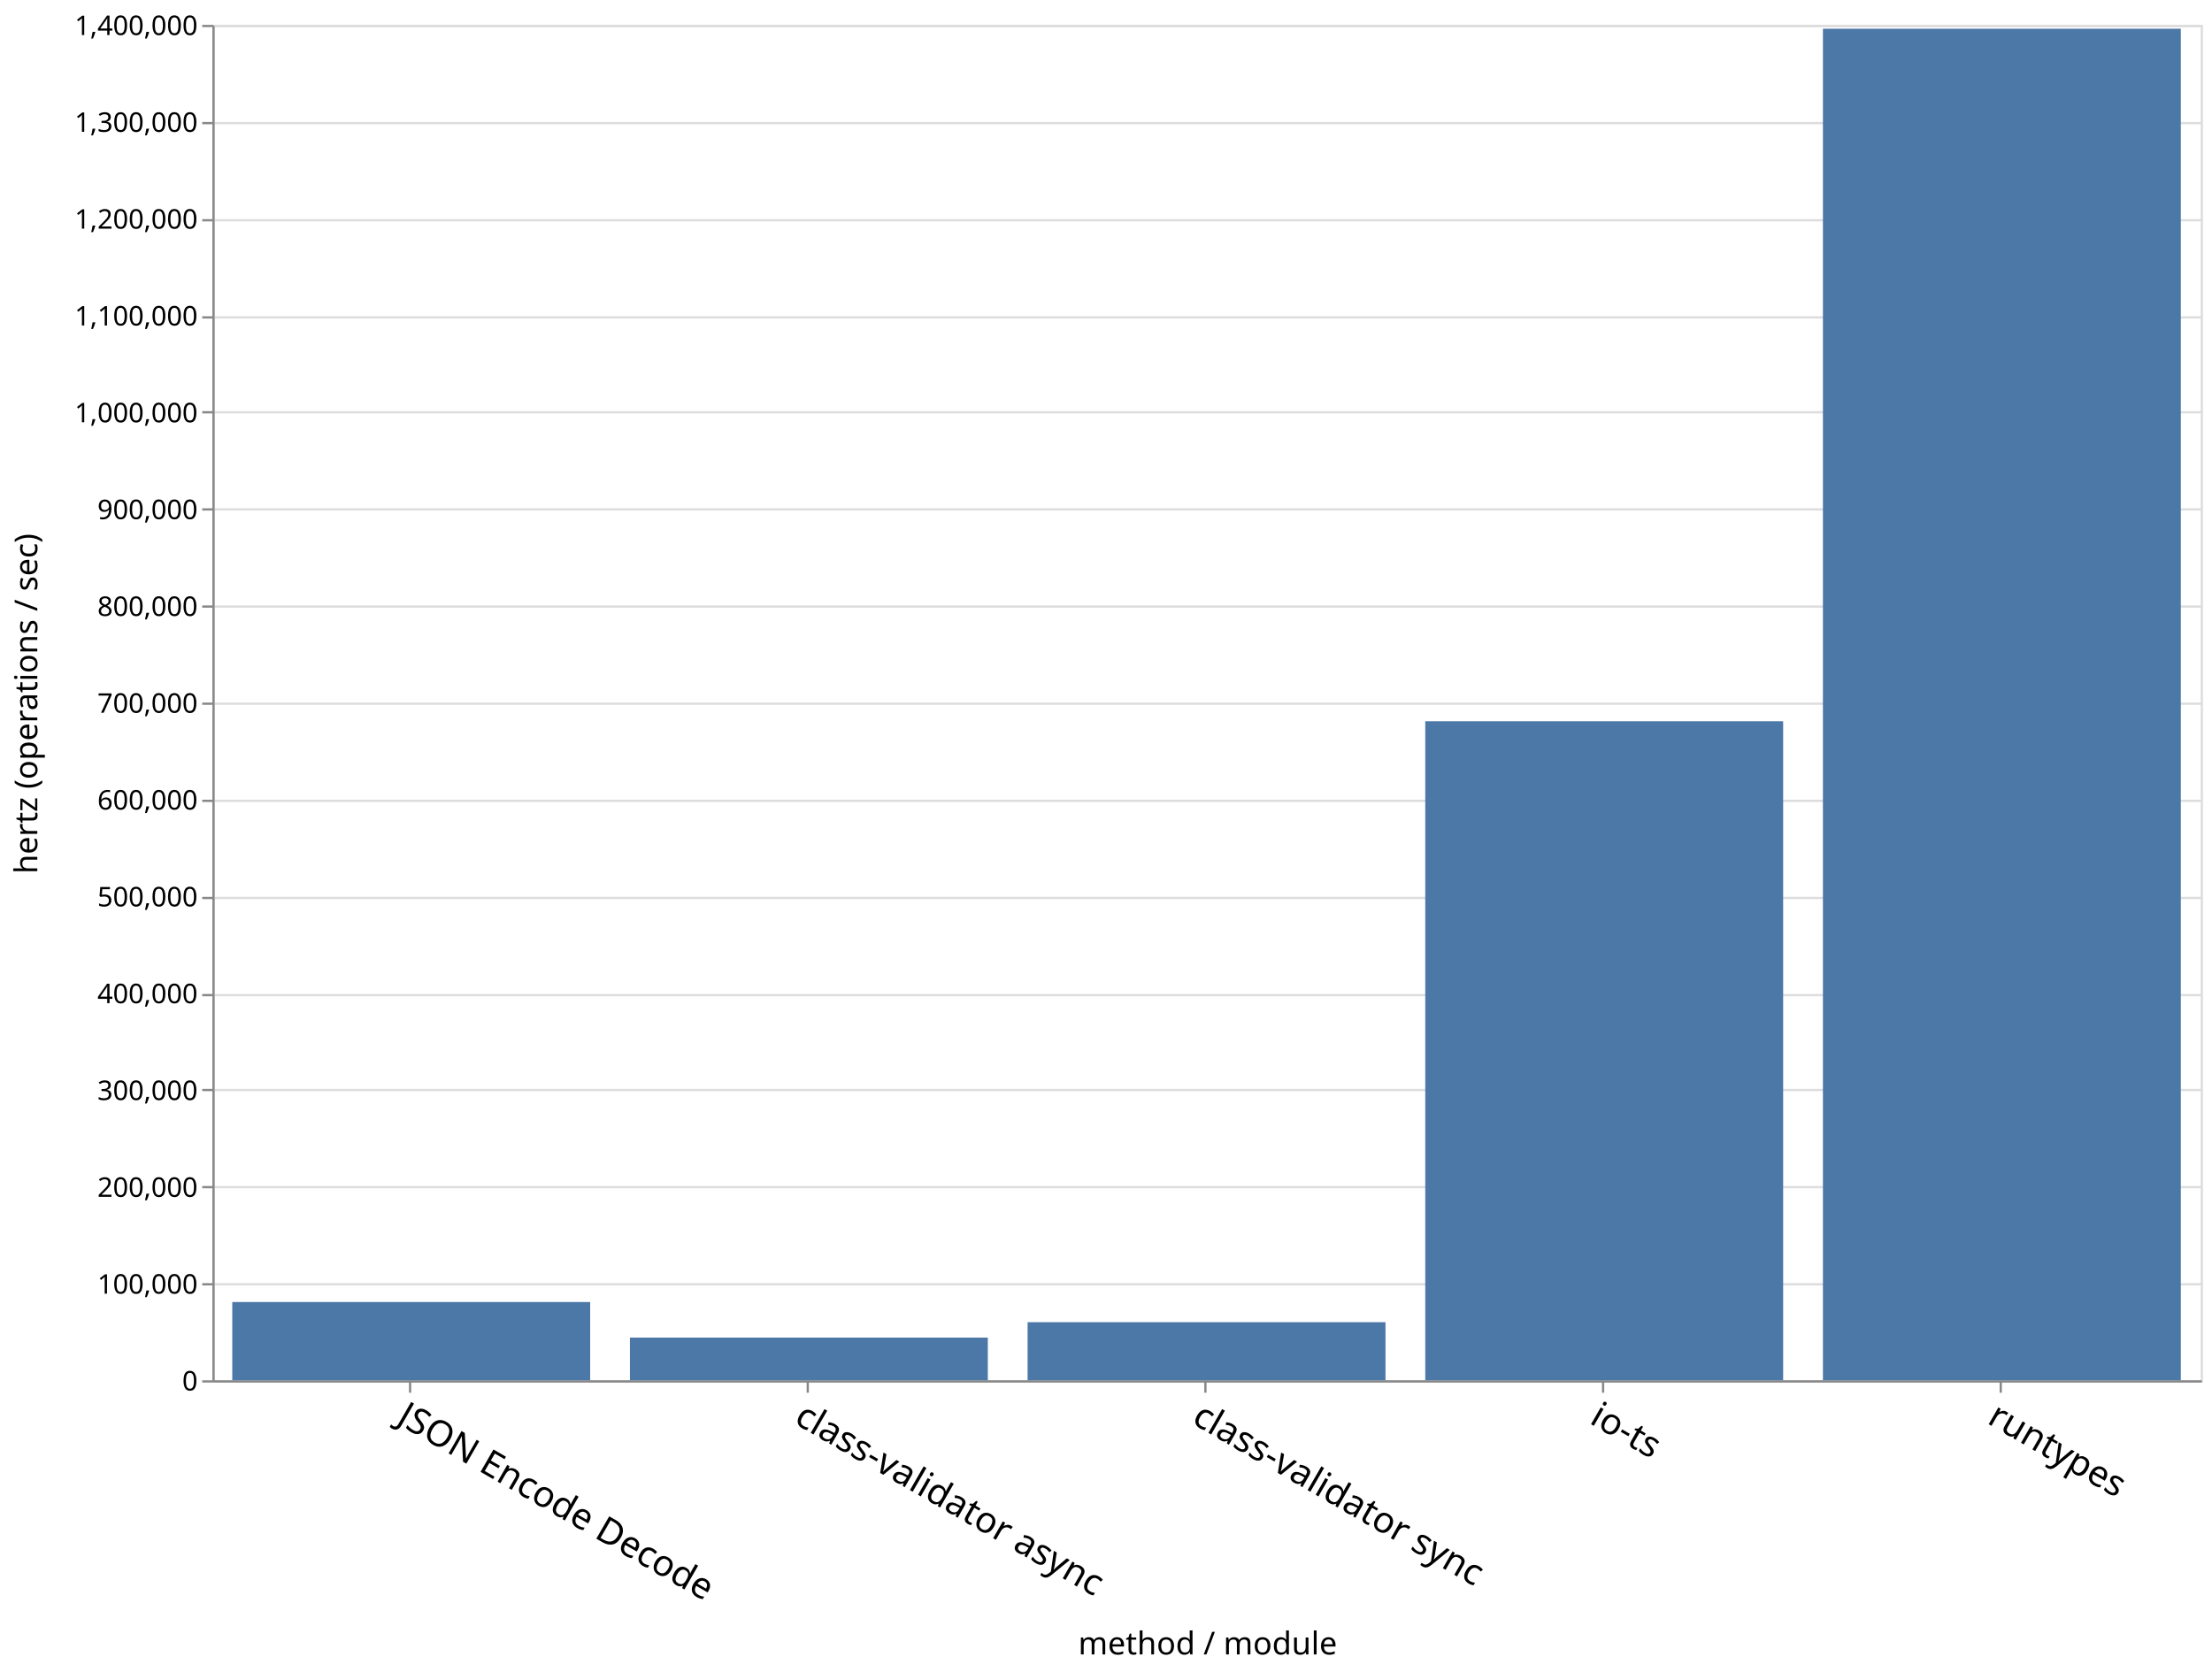
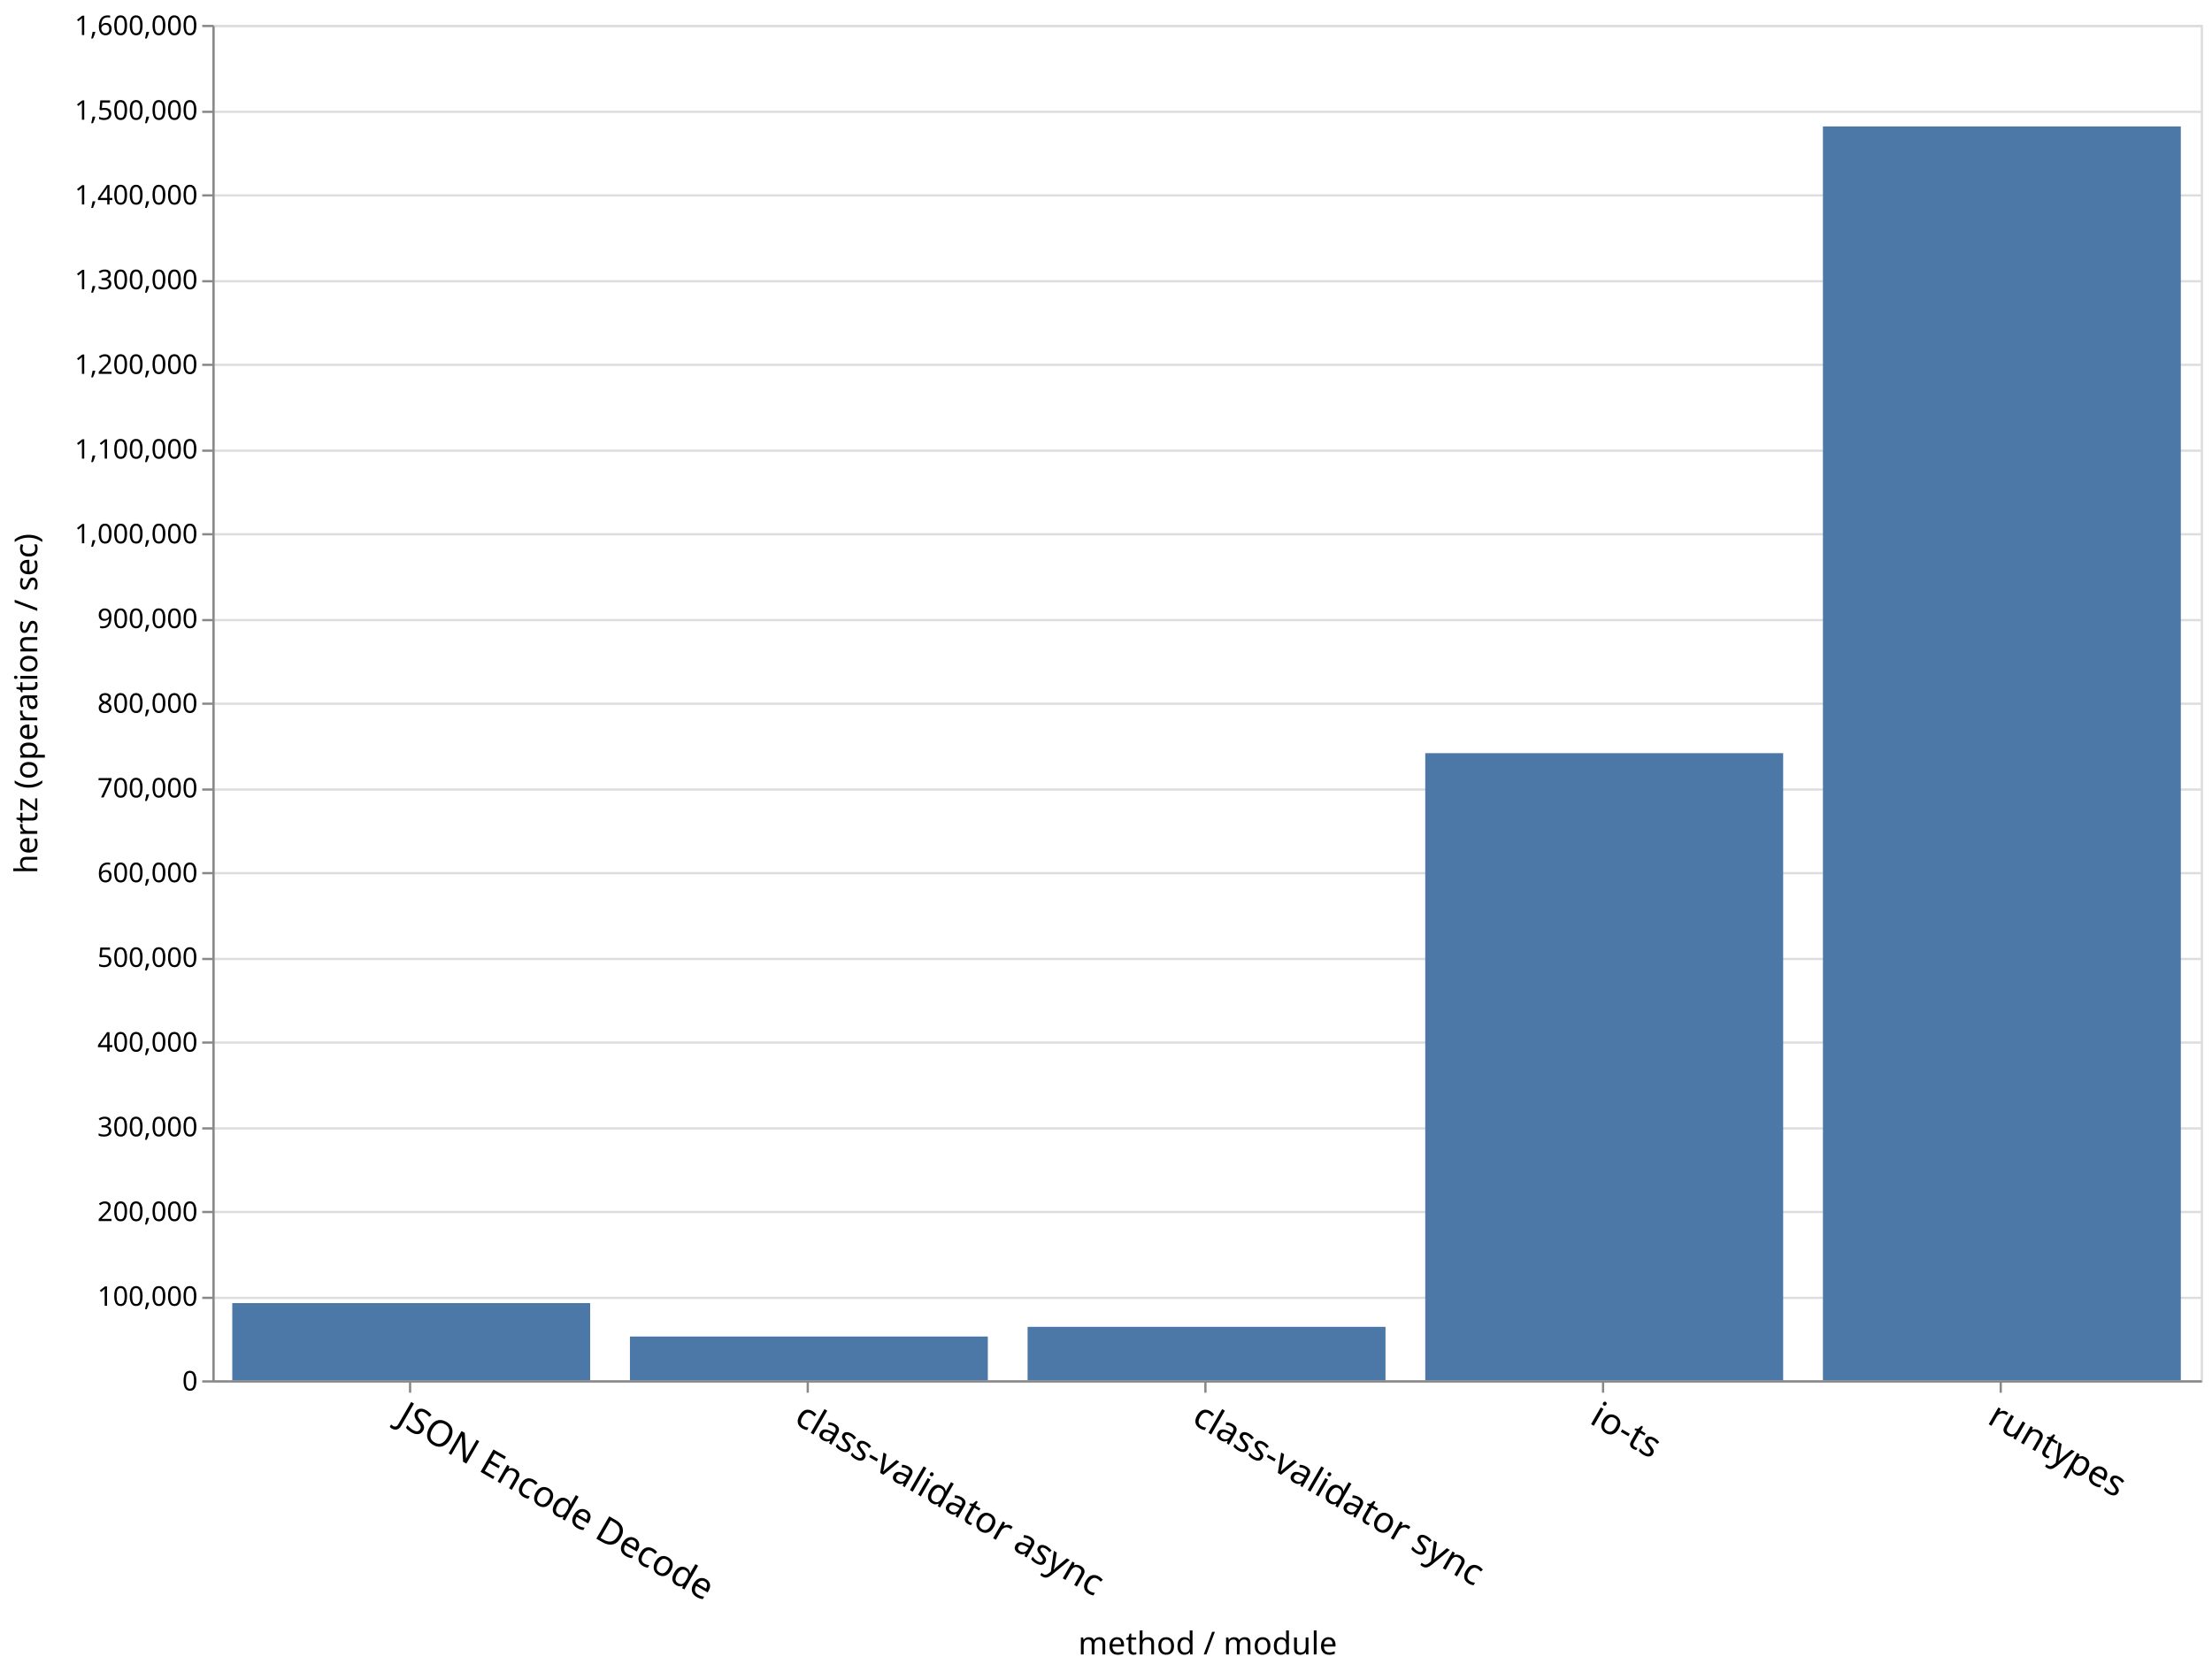
<svg xmlns="http://www.w3.org/2000/svg" class="marks" width="979" height="740" viewBox="0 0 979 740" version="1.1">
  <g transform="translate(94,11)">
    <g class="mark-group role-frame root">
      <g transform="translate(0,0)">
        <path class="background" d="M0.5,0.5h880v600h-880Z" style="fill: none; stroke: #ddd;" />
        <g>
          <g class="mark-group role-axis">
            <g transform="translate(0.5,0.5)">
              <path class="background" d="M0,0h0v0h0Z" style="pointer-events: none; fill: none;" />
              <g>
                <g class="mark-rule role-axis-grid" style="pointer-events: none;">
                  <line transform="translate(0,600)" x2="880" y2="0" style="fill: none; stroke: #ddd; stroke-width: 1; opacity: 1;" />
-                   <line transform="translate(0,557)" x2="880" y2="0" style="fill: none; stroke: #ddd; stroke-width: 1; opacity: 1;" />
-                   <line transform="translate(0,514)" x2="880" y2="0" style="fill: none; stroke: #ddd; stroke-width: 1; opacity: 1;" />
-                   <line transform="translate(0,471)" x2="880" y2="0" style="fill: none; stroke: #ddd; stroke-width: 1; opacity: 1;" />
-                   <line transform="translate(0,429)" x2="880" y2="0" style="fill: none; stroke: #ddd; stroke-width: 1; opacity: 1;" />
-                   <line transform="translate(0,386)" x2="880" y2="0" style="fill: none; stroke: #ddd; stroke-width: 1; opacity: 1;" />
-                   <line transform="translate(0,343)" x2="880" y2="0" style="fill: none; stroke: #ddd; stroke-width: 1; opacity: 1;" />
+                   <line transform="translate(0,563)" x2="880" y2="0" style="fill: none; stroke: #ddd; stroke-width: 1; opacity: 1;" />
+                   <line transform="translate(0,525)" x2="880" y2="0" style="fill: none; stroke: #ddd; stroke-width: 1; opacity: 1;" />
+                   <line transform="translate(0,488)" x2="880" y2="0" style="fill: none; stroke: #ddd; stroke-width: 1; opacity: 1;" />
+                   <line transform="translate(0,450)" x2="880" y2="0" style="fill: none; stroke: #ddd; stroke-width: 1; opacity: 1;" />
+                   <line transform="translate(0,413)" x2="880" y2="0" style="fill: none; stroke: #ddd; stroke-width: 1; opacity: 1;" />
+                   <line transform="translate(0,375)" x2="880" y2="0" style="fill: none; stroke: #ddd; stroke-width: 1; opacity: 1;" />
+                   <line transform="translate(0,338)" x2="880" y2="0" style="fill: none; stroke: #ddd; stroke-width: 1; opacity: 1;" />
                  <line transform="translate(0,300)" x2="880" y2="0" style="fill: none; stroke: #ddd; stroke-width: 1; opacity: 1;" />
-                   <line transform="translate(0,257)" x2="880" y2="0" style="fill: none; stroke: #ddd; stroke-width: 1; opacity: 1;" />
-                   <line transform="translate(0,214)" x2="880" y2="0" style="fill: none; stroke: #ddd; stroke-width: 1; opacity: 1;" />
-                   <line transform="translate(0,171)" x2="880" y2="0" style="fill: none; stroke: #ddd; stroke-width: 1; opacity: 1;" />
-                   <line transform="translate(0,129)" x2="880" y2="0" style="fill: none; stroke: #ddd; stroke-width: 1; opacity: 1;" />
-                   <line transform="translate(0,86)" x2="880" y2="0" style="fill: none; stroke: #ddd; stroke-width: 1; opacity: 1;" />
-                   <line transform="translate(0,43)" x2="880" y2="0" style="fill: none; stroke: #ddd; stroke-width: 1; opacity: 1;" />
+                   <line transform="translate(0,263)" x2="880" y2="0" style="fill: none; stroke: #ddd; stroke-width: 1; opacity: 1;" />
+                   <line transform="translate(0,225)" x2="880" y2="0" style="fill: none; stroke: #ddd; stroke-width: 1; opacity: 1;" />
+                   <line transform="translate(0,188)" x2="880" y2="0" style="fill: none; stroke: #ddd; stroke-width: 1; opacity: 1;" />
+                   <line transform="translate(0,150)" x2="880" y2="0" style="fill: none; stroke: #ddd; stroke-width: 1; opacity: 1;" />
+                   <line transform="translate(0,113)" x2="880" y2="0" style="fill: none; stroke: #ddd; stroke-width: 1; opacity: 1;" />
+                   <line transform="translate(0,75)" x2="880" y2="0" style="fill: none; stroke: #ddd; stroke-width: 1; opacity: 1;" />
+                   <line transform="translate(0,38)" x2="880" y2="0" style="fill: none; stroke: #ddd; stroke-width: 1; opacity: 1;" />
                  <line transform="translate(0,0)" x2="880" y2="0" style="fill: none; stroke: #ddd; stroke-width: 1; opacity: 1;" />
                </g>
              </g>
            </g>
          </g>
          <g class="mark-group role-axis">
            <g transform="translate(0.5,600.5)">
              <path class="background" d="M0,0h0v0h0Z" style="pointer-events: none; fill: none;" />
              <g>
                <g class="mark-rule role-axis-tick" style="pointer-events: none;">
                  <line transform="translate(87,0)" x2="0" y2="5" style="fill: none; stroke: #888; stroke-width: 1; opacity: 1;" />
                  <line transform="translate(263,0)" x2="0" y2="5" style="fill: none; stroke: #888; stroke-width: 1; opacity: 1;" />
                  <line transform="translate(439,0)" x2="0" y2="5" style="fill: none; stroke: #888; stroke-width: 1; opacity: 1;" />
                  <line transform="translate(615,0)" x2="0" y2="5" style="fill: none; stroke: #888; stroke-width: 1; opacity: 1;" />
                  <line transform="translate(791,0)" x2="0" y2="5" style="fill: none; stroke: #888; stroke-width: 1; opacity: 1;" />
                </g>
                <g class="mark-text role-axis-label" style="pointer-events: none;">
                  <text text-anchor="start" transform="translate(87,7) rotate(30) translate(0,13)" style="font-family: sans-serif; font-size: 16px; fill: #000; opacity: 1;">JSON Encode Decode</text>
                  <text text-anchor="start" transform="translate(263,7) rotate(30) translate(0,13)" style="font-family: sans-serif; font-size: 16px; fill: #000; opacity: 1;">class-validator async</text>
                  <text text-anchor="start" transform="translate(439,7) rotate(30) translate(0,13)" style="font-family: sans-serif; font-size: 16px; fill: #000; opacity: 1;">class-validator sync</text>
                  <text text-anchor="start" transform="translate(615,7) rotate(30) translate(0,13)" style="font-family: sans-serif; font-size: 16px; fill: #000; opacity: 1;">io-ts</text>
                  <text text-anchor="start" transform="translate(791,7) rotate(30) translate(0,13)" style="font-family: sans-serif; font-size: 16px; fill: #000; opacity: 1;">runtypes</text>
                </g>
                <g class="mark-rule role-axis-domain" style="pointer-events: none;">
                  <line transform="translate(0,0)" x2="880" y2="0" style="fill: none; stroke: #888; stroke-width: 1; opacity: 1;" />
                </g>
                <g class="mark-text role-axis-title" style="pointer-events: none;">
                  <text text-anchor="middle" transform="translate(440,120.8564)" style="font-family: sans-serif; font-size: 14px; font-weight: normal; fill: #000; opacity: 1;">method / module</text>
                </g>
              </g>
            </g>
          </g>
          <g class="mark-group role-axis">
            <g transform="translate(0.5,0.5)">
              <path class="background" d="M0,0h0v0h0Z" style="pointer-events: none; fill: none;" />
              <g>
                <g class="mark-rule role-axis-tick" style="pointer-events: none;">
                  <line transform="translate(0,600)" x2="-5" y2="0" style="fill: none; stroke: #888; stroke-width: 1; opacity: 1;" />
-                   <line transform="translate(0,557)" x2="-5" y2="0" style="fill: none; stroke: #888; stroke-width: 1; opacity: 1;" />
-                   <line transform="translate(0,514)" x2="-5" y2="0" style="fill: none; stroke: #888; stroke-width: 1; opacity: 1;" />
-                   <line transform="translate(0,471)" x2="-5" y2="0" style="fill: none; stroke: #888; stroke-width: 1; opacity: 1;" />
-                   <line transform="translate(0,429)" x2="-5" y2="0" style="fill: none; stroke: #888; stroke-width: 1; opacity: 1;" />
-                   <line transform="translate(0,386)" x2="-5" y2="0" style="fill: none; stroke: #888; stroke-width: 1; opacity: 1;" />
-                   <line transform="translate(0,343)" x2="-5" y2="0" style="fill: none; stroke: #888; stroke-width: 1; opacity: 1;" />
+                   <line transform="translate(0,563)" x2="-5" y2="0" style="fill: none; stroke: #888; stroke-width: 1; opacity: 1;" />
+                   <line transform="translate(0,525)" x2="-5" y2="0" style="fill: none; stroke: #888; stroke-width: 1; opacity: 1;" />
+                   <line transform="translate(0,488)" x2="-5" y2="0" style="fill: none; stroke: #888; stroke-width: 1; opacity: 1;" />
+                   <line transform="translate(0,450)" x2="-5" y2="0" style="fill: none; stroke: #888; stroke-width: 1; opacity: 1;" />
+                   <line transform="translate(0,413)" x2="-5" y2="0" style="fill: none; stroke: #888; stroke-width: 1; opacity: 1;" />
+                   <line transform="translate(0,375)" x2="-5" y2="0" style="fill: none; stroke: #888; stroke-width: 1; opacity: 1;" />
+                   <line transform="translate(0,338)" x2="-5" y2="0" style="fill: none; stroke: #888; stroke-width: 1; opacity: 1;" />
                  <line transform="translate(0,300)" x2="-5" y2="0" style="fill: none; stroke: #888; stroke-width: 1; opacity: 1;" />
-                   <line transform="translate(0,257)" x2="-5" y2="0" style="fill: none; stroke: #888; stroke-width: 1; opacity: 1;" />
-                   <line transform="translate(0,214)" x2="-5" y2="0" style="fill: none; stroke: #888; stroke-width: 1; opacity: 1;" />
-                   <line transform="translate(0,171)" x2="-5" y2="0" style="fill: none; stroke: #888; stroke-width: 1; opacity: 1;" />
-                   <line transform="translate(0,129)" x2="-5" y2="0" style="fill: none; stroke: #888; stroke-width: 1; opacity: 1;" />
-                   <line transform="translate(0,86)" x2="-5" y2="0" style="fill: none; stroke: #888; stroke-width: 1; opacity: 1;" />
-                   <line transform="translate(0,43)" x2="-5" y2="0" style="fill: none; stroke: #888; stroke-width: 1; opacity: 1;" />
+                   <line transform="translate(0,263)" x2="-5" y2="0" style="fill: none; stroke: #888; stroke-width: 1; opacity: 1;" />
+                   <line transform="translate(0,225)" x2="-5" y2="0" style="fill: none; stroke: #888; stroke-width: 1; opacity: 1;" />
+                   <line transform="translate(0,188)" x2="-5" y2="0" style="fill: none; stroke: #888; stroke-width: 1; opacity: 1;" />
+                   <line transform="translate(0,150)" x2="-5" y2="0" style="fill: none; stroke: #888; stroke-width: 1; opacity: 1;" />
+                   <line transform="translate(0,113)" x2="-5" y2="0" style="fill: none; stroke: #888; stroke-width: 1; opacity: 1;" />
+                   <line transform="translate(0,75)" x2="-5" y2="0" style="fill: none; stroke: #888; stroke-width: 1; opacity: 1;" />
+                   <line transform="translate(0,38)" x2="-5" y2="0" style="fill: none; stroke: #888; stroke-width: 1; opacity: 1;" />
                  <line transform="translate(0,0)" x2="-5" y2="0" style="fill: none; stroke: #888; stroke-width: 1; opacity: 1;" />
                </g>
                <g class="mark-text role-axis-label" style="pointer-events: none;">
                  <text text-anchor="end" transform="translate(-7,604)" style="font-family: sans-serif; font-size: 12px; fill: #000; opacity: 1;">0</text>
-                   <text text-anchor="end" transform="translate(-7,561.1429)" style="font-family: sans-serif; font-size: 12px; fill: #000; opacity: 1;">100,000</text>
-                   <text text-anchor="end" transform="translate(-7,518.2857)" style="font-family: sans-serif; font-size: 12px; fill: #000; opacity: 1;">200,000</text>
-                   <text text-anchor="end" transform="translate(-7,475.4286)" style="font-family: sans-serif; font-size: 12px; fill: #000; opacity: 1;">300,000</text>
-                   <text text-anchor="end" transform="translate(-7,432.5714)" style="font-family: sans-serif; font-size: 12px; fill: #000; opacity: 1;">400,000</text>
-                   <text text-anchor="end" transform="translate(-7,389.7143)" style="font-family: sans-serif; font-size: 12px; fill: #000; opacity: 1;">500,000</text>
-                   <text text-anchor="end" transform="translate(-7,346.8571)" style="font-family: sans-serif; font-size: 12px; fill: #000; opacity: 1;">600,000</text>
-                   <text text-anchor="end" transform="translate(-7,304)" style="font-family: sans-serif; font-size: 12px; fill: #000; opacity: 1;">700,000</text>
-                   <text text-anchor="end" transform="translate(-7,261.1429)" style="font-family: sans-serif; font-size: 12px; fill: #000; opacity: 1;">800,000</text>
-                   <text text-anchor="end" transform="translate(-7,218.2857)" style="font-family: sans-serif; font-size: 12px; fill: #000; opacity: 1;">900,000</text>
-                   <text text-anchor="end" transform="translate(-7,175.4286)" style="font-family: sans-serif; font-size: 12px; fill: #000; opacity: 1;">1,000,000</text>
-                   <text text-anchor="end" transform="translate(-7,132.5714)" style="font-family: sans-serif; font-size: 12px; fill: #000; opacity: 1;">1,100,000</text>
-                   <text text-anchor="end" transform="translate(-7,89.71429)" style="font-family: sans-serif; font-size: 12px; fill: #000; opacity: 1;">1,200,000</text>
-                   <text text-anchor="end" transform="translate(-7,46.85714)" style="font-family: sans-serif; font-size: 12px; fill: #000; opacity: 1;">1,300,000</text>
-                   <text text-anchor="end" transform="translate(-7,4)" style="font-family: sans-serif; font-size: 12px; fill: #000; opacity: 1;">1,400,000</text>
+                   <text text-anchor="end" transform="translate(-7,566.5)" style="font-family: sans-serif; font-size: 12px; fill: #000; opacity: 1;">100,000</text>
+                   <text text-anchor="end" transform="translate(-7,529)" style="font-family: sans-serif; font-size: 12px; fill: #000; opacity: 1;">200,000</text>
+                   <text text-anchor="end" transform="translate(-7,491.5)" style="font-family: sans-serif; font-size: 12px; fill: #000; opacity: 1;">300,000</text>
+                   <text text-anchor="end" transform="translate(-7,454)" style="font-family: sans-serif; font-size: 12px; fill: #000; opacity: 1;">400,000</text>
+                   <text text-anchor="end" transform="translate(-7,416.5)" style="font-family: sans-serif; font-size: 12px; fill: #000; opacity: 1;">500,000</text>
+                   <text text-anchor="end" transform="translate(-7,379)" style="font-family: sans-serif; font-size: 12px; fill: #000; opacity: 1;">600,000</text>
+                   <text text-anchor="end" transform="translate(-7,341.5)" style="font-family: sans-serif; font-size: 12px; fill: #000; opacity: 1;">700,000</text>
+                   <text text-anchor="end" transform="translate(-7,304)" style="font-family: sans-serif; font-size: 12px; fill: #000; opacity: 1;">800,000</text>
+                   <text text-anchor="end" transform="translate(-7,266.5)" style="font-family: sans-serif; font-size: 12px; fill: #000; opacity: 1;">900,000</text>
+                   <text text-anchor="end" transform="translate(-7,229)" style="font-family: sans-serif; font-size: 12px; fill: #000; opacity: 1;">1,000,000</text>
+                   <text text-anchor="end" transform="translate(-7,191.5)" style="font-family: sans-serif; font-size: 12px; fill: #000; opacity: 1;">1,100,000</text>
+                   <text text-anchor="end" transform="translate(-7,154)" style="font-family: sans-serif; font-size: 12px; fill: #000; opacity: 1;">1,200,000</text>
+                   <text text-anchor="end" transform="translate(-7,116.5)" style="font-family: sans-serif; font-size: 12px; fill: #000; opacity: 1;">1,300,000</text>
+                   <text text-anchor="end" transform="translate(-7,79)" style="font-family: sans-serif; font-size: 12px; fill: #000; opacity: 1;">1,400,000</text>
+                   <text text-anchor="end" transform="translate(-7,41.5)" style="font-family: sans-serif; font-size: 12px; fill: #000; opacity: 1;">1,500,000</text>
+                   <text text-anchor="end" transform="translate(-7,4)" style="font-family: sans-serif; font-size: 12px; fill: #000; opacity: 1;">1,600,000</text>
                </g>
                <g class="mark-rule role-axis-domain" style="pointer-events: none;">
                  <line transform="translate(0,600)" x2="0" y2="-600" style="fill: none; stroke: #888; stroke-width: 1; opacity: 1;" />
                </g>
                <g class="mark-text role-axis-title" style="pointer-events: none;">
                  <text text-anchor="middle" transform="translate(-75,300) rotate(-90) translate(0,-3)" style="font-family: sans-serif; font-size: 14px; font-weight: normal; fill: #000; opacity: 1;">hertz (operations / sec)</text>
                </g>
              </g>
            </g>
          </g>
          <g class="mark-rect role-mark marks">
-             <path d="M8.8,565.347h158.4v34.653h-158.4Z" style="fill: #4c78a8;" />
-             <path d="M712.8,1.712h158.4v598.288h-158.4Z" style="fill: #4c78a8;" />
-             <path d="M536.8,308.268h158.4v291.732h-158.4Z" style="fill: #4c78a8;" />
-             <path d="M360.8,574.273h158.4v25.727h-158.4Z" style="fill: #4c78a8;" />
-             <path d="M184.8,581.099h158.4v18.901h-158.4Z" style="fill: #4c78a8;" />
+             <path d="M8.8,565.832h158.4v34.168h-158.4Z" style="fill: #4c78a8;" />
+             <path d="M712.8,44.967h158.4v555.033h-158.4Z" style="fill: #4c78a8;" />
+             <path d="M536.8,322.394h158.4v277.606h-158.4Z" style="fill: #4c78a8;" />
+             <path d="M360.8,576.33h158.4v23.67h-158.4Z" style="fill: #4c78a8;" />
+             <path d="M184.8,580.623h158.4v19.377h-158.4Z" style="fill: #4c78a8;" />
          </g>
        </g>
      </g>
    </g>
  </g>
</svg>
